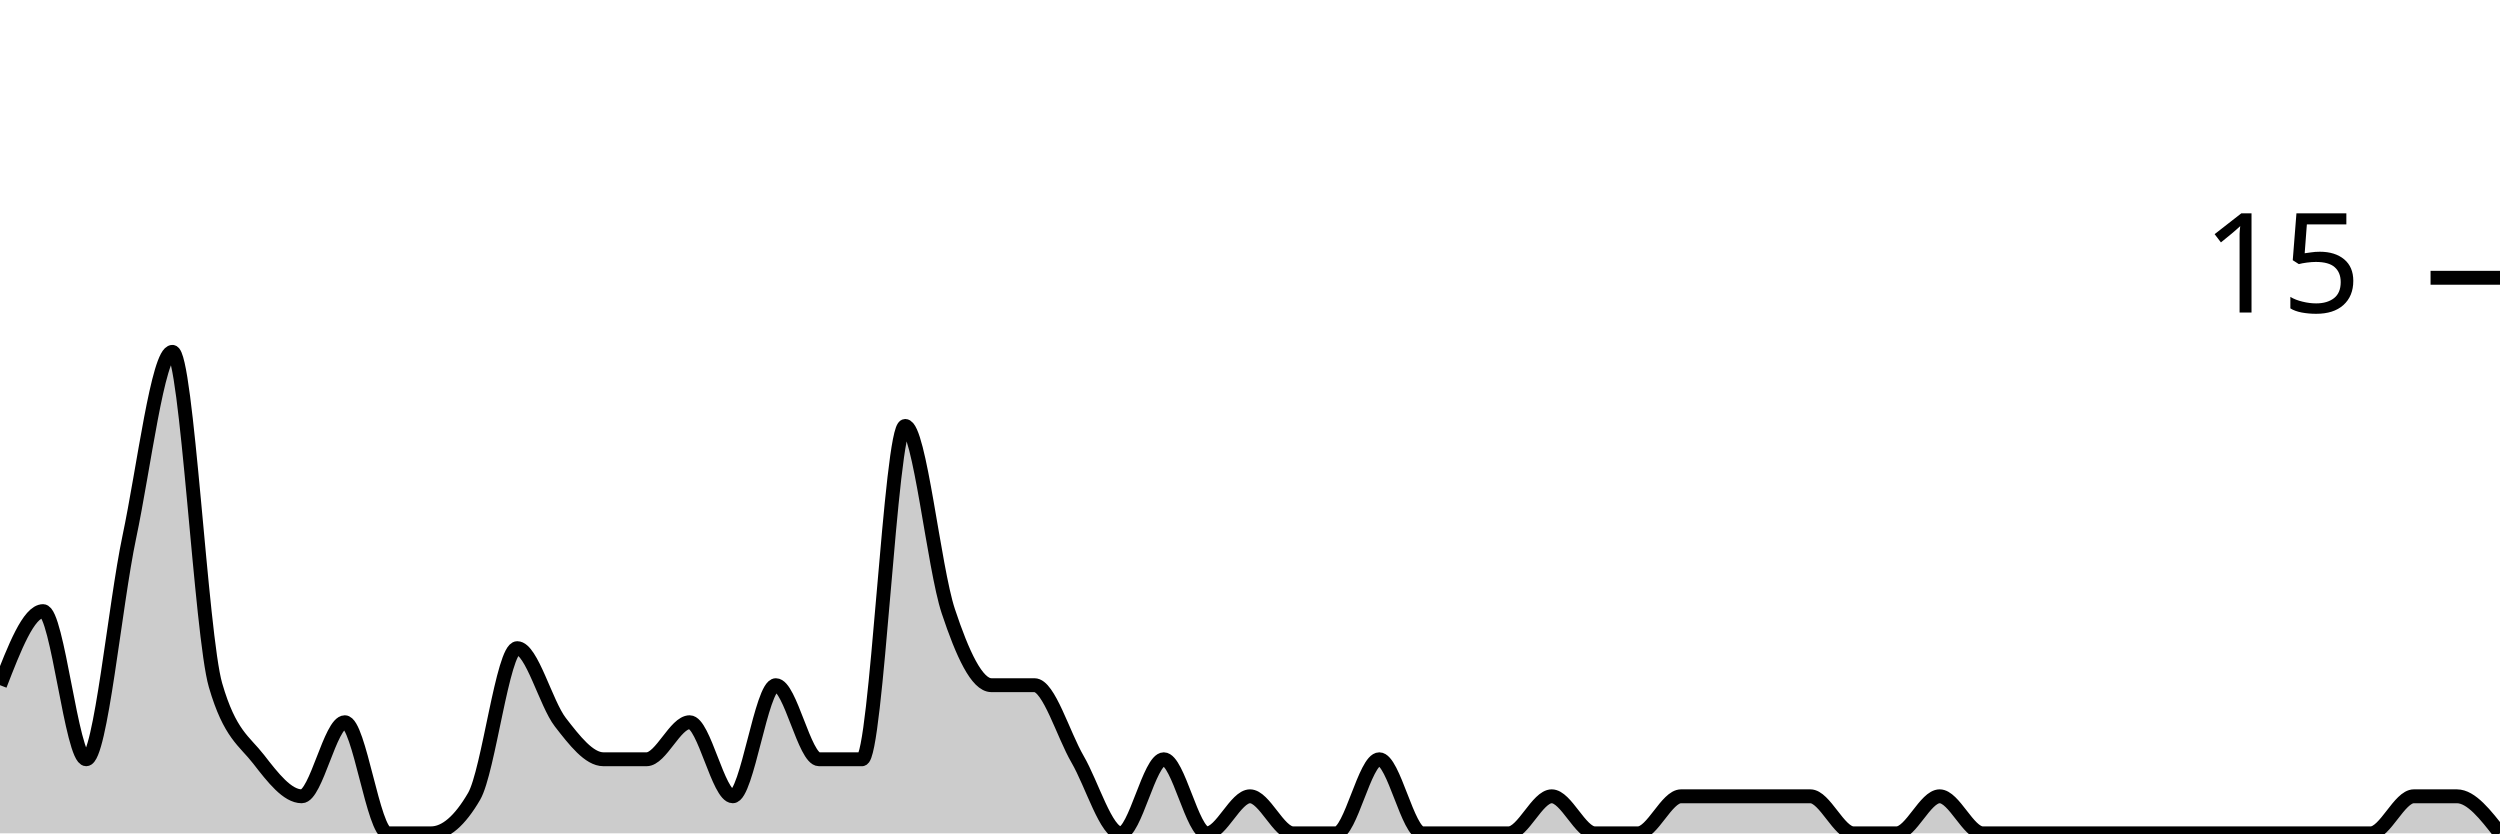
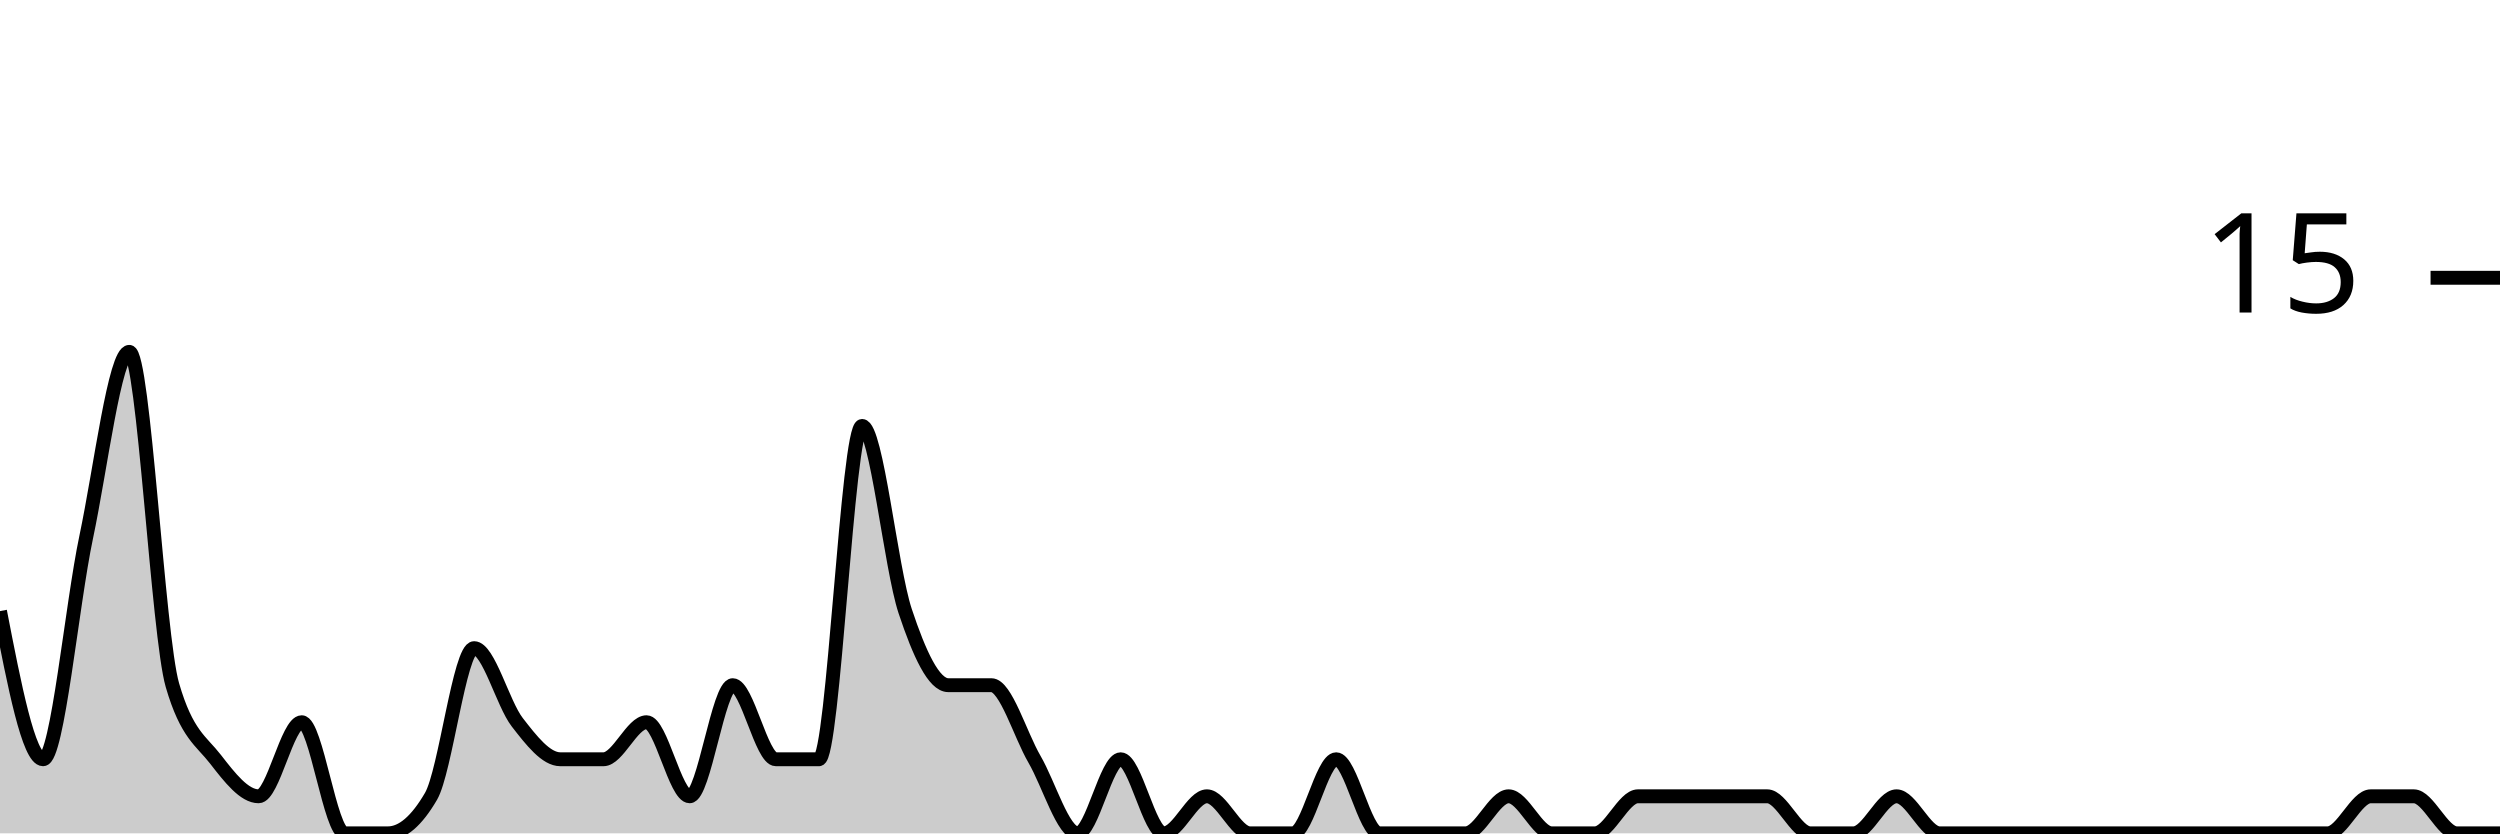
<svg xmlns="http://www.w3.org/2000/svg" viewBox="0 0 180 60">
  <g transform="translate(0,20)">
-     <path class="area" fill="rgba(0, 0, 0, 0.2)" d="M0,29.333C1.034,26.667,2.069,24,3.103,24C4.138,24,5.172,34.667,6.207,34.667C7.241,34.667,8.276,23.556,9.31,18.667C10.345,13.778,11.379,5.333,12.414,5.333C13.448,5.333,14.483,25.778,15.517,29.333C16.552,32.889,17.586,33.333,18.621,34.667C19.655,36,20.69,37.333,21.724,37.333C22.759,37.333,23.793,32,24.828,32C25.862,32,26.897,40,27.931,40C28.966,40,30,40,31.034,40C32.069,40,33.103,39.111,34.138,37.333C35.172,35.556,36.207,26.667,37.241,26.667C38.276,26.667,39.31,30.667,40.345,32C41.379,33.333,42.414,34.667,43.448,34.667C44.483,34.667,45.517,34.667,46.552,34.667C47.586,34.667,48.621,32,49.655,32C50.69,32,51.724,37.333,52.759,37.333C53.793,37.333,54.828,29.333,55.862,29.333C56.897,29.333,57.931,34.667,58.966,34.667C60,34.667,61.034,34.667,62.069,34.667C63.103,34.667,64.138,10.667,65.172,10.667C66.207,10.667,67.241,20.889,68.276,24C69.31,27.111,70.345,29.333,71.379,29.333C72.414,29.333,73.448,29.333,74.483,29.333C75.517,29.333,76.552,32.889,77.586,34.667C78.621,36.444,79.655,40,80.69,40C81.724,40,82.759,34.667,83.793,34.667C84.828,34.667,85.862,40,86.897,40C87.931,40,88.966,37.333,90,37.333C91.034,37.333,92.069,40,93.103,40C94.138,40,95.172,40,96.207,40C97.241,40,98.276,34.667,99.31,34.667C100.345,34.667,101.379,40,102.414,40C103.448,40,104.483,40,105.517,40C106.552,40,107.586,40,108.621,40C109.655,40,110.69,37.333,111.724,37.333C112.759,37.333,113.793,40,114.828,40C115.862,40,116.897,40,117.931,40C118.966,40,120,37.333,121.034,37.333C122.069,37.333,123.103,37.333,124.138,37.333C125.172,37.333,126.207,37.333,127.241,37.333C128.276,37.333,129.31,37.333,130.345,37.333C131.379,37.333,132.414,40,133.448,40C134.483,40,135.517,40,136.552,40C137.586,40,138.621,37.333,139.655,37.333C140.69,37.333,141.724,40,142.759,40C143.793,40,144.828,40,145.862,40C146.897,40,147.931,40,148.966,40C150,40,151.034,40,152.069,40C153.103,40,154.138,40,155.172,40C156.207,40,157.241,40,158.276,40C159.31,40,160.345,40,161.379,40C162.414,40,163.448,40,164.483,40C165.517,40,166.552,40,167.586,40C168.621,40,169.655,40,170.69,40C171.724,40,172.759,37.333,173.793,37.333C174.828,37.333,175.862,37.333,176.897,37.333C177.931,37.333,178.966,38.667,180,40L180,40C178.966,40,177.931,40,176.897,40C175.862,40,174.828,40,173.793,40C172.759,40,171.724,40,170.69,40C169.655,40,168.621,40,167.586,40C166.552,40,165.517,40,164.483,40C163.448,40,162.414,40,161.379,40C160.345,40,159.31,40,158.276,40C157.241,40,156.207,40,155.172,40C154.138,40,153.103,40,152.069,40C151.034,40,150,40,148.966,40C147.931,40,146.897,40,145.862,40C144.828,40,143.793,40,142.759,40C141.724,40,140.69,40,139.655,40C138.621,40,137.586,40,136.552,40C135.517,40,134.483,40,133.448,40C132.414,40,131.379,40,130.345,40C129.31,40,128.276,40,127.241,40C126.207,40,125.172,40,124.138,40C123.103,40,122.069,40,121.034,40C120,40,118.966,40,117.931,40C116.897,40,115.862,40,114.828,40C113.793,40,112.759,40,111.724,40C110.69,40,109.655,40,108.621,40C107.586,40,106.552,40,105.517,40C104.483,40,103.448,40,102.414,40C101.379,40,100.345,40,99.31,40C98.276,40,97.241,40,96.207,40C95.172,40,94.138,40,93.103,40C92.069,40,91.034,40,90,40C88.966,40,87.931,40,86.897,40C85.862,40,84.828,40,83.793,40C82.759,40,81.724,40,80.69,40C79.655,40,78.621,40,77.586,40C76.552,40,75.517,40,74.483,40C73.448,40,72.414,40,71.379,40C70.345,40,69.31,40,68.276,40C67.241,40,66.207,40,65.172,40C64.138,40,63.103,40,62.069,40C61.034,40,60,40,58.966,40C57.931,40,56.897,40,55.862,40C54.828,40,53.793,40,52.759,40C51.724,40,50.69,40,49.655,40C48.621,40,47.586,40,46.552,40C45.517,40,44.483,40,43.448,40C42.414,40,41.379,40,40.345,40C39.31,40,38.276,40,37.241,40C36.207,40,35.172,40,34.138,40C33.103,40,32.069,40,31.034,40C30,40,28.966,40,27.931,40C26.897,40,25.862,40,24.828,40C23.793,40,22.759,40,21.724,40C20.69,40,19.655,40,18.621,40C17.586,40,16.552,40,15.517,40C14.483,40,13.448,40,12.414,40C11.379,40,10.345,40,9.31,40C8.276,40,7.241,40,6.207,40C5.172,40,4.138,40,3.103,40C2.069,40,1.034,40,0,40Z" />
-     <path class="line" stroke="black" fill="none" d="M0,29.333C1.034,26.667,2.069,24,3.103,24C4.138,24,5.172,34.667,6.207,34.667C7.241,34.667,8.276,23.556,9.31,18.667C10.345,13.778,11.379,5.333,12.414,5.333C13.448,5.333,14.483,25.778,15.517,29.333C16.552,32.889,17.586,33.333,18.621,34.667C19.655,36,20.69,37.333,21.724,37.333C22.759,37.333,23.793,32,24.828,32C25.862,32,26.897,40,27.931,40C28.966,40,30,40,31.034,40C32.069,40,33.103,39.111,34.138,37.333C35.172,35.556,36.207,26.667,37.241,26.667C38.276,26.667,39.31,30.667,40.345,32C41.379,33.333,42.414,34.667,43.448,34.667C44.483,34.667,45.517,34.667,46.552,34.667C47.586,34.667,48.621,32,49.655,32C50.69,32,51.724,37.333,52.759,37.333C53.793,37.333,54.828,29.333,55.862,29.333C56.897,29.333,57.931,34.667,58.966,34.667C60,34.667,61.034,34.667,62.069,34.667C63.103,34.667,64.138,10.667,65.172,10.667C66.207,10.667,67.241,20.889,68.276,24C69.31,27.111,70.345,29.333,71.379,29.333C72.414,29.333,73.448,29.333,74.483,29.333C75.517,29.333,76.552,32.889,77.586,34.667C78.621,36.444,79.655,40,80.69,40C81.724,40,82.759,34.667,83.793,34.667C84.828,34.667,85.862,40,86.897,40C87.931,40,88.966,37.333,90,37.333C91.034,37.333,92.069,40,93.103,40C94.138,40,95.172,40,96.207,40C97.241,40,98.276,34.667,99.31,34.667C100.345,34.667,101.379,40,102.414,40C103.448,40,104.483,40,105.517,40C106.552,40,107.586,40,108.621,40C109.655,40,110.69,37.333,111.724,37.333C112.759,37.333,113.793,40,114.828,40C115.862,40,116.897,40,117.931,40C118.966,40,120,37.333,121.034,37.333C122.069,37.333,123.103,37.333,124.138,37.333C125.172,37.333,126.207,37.333,127.241,37.333C128.276,37.333,129.31,37.333,130.345,37.333C131.379,37.333,132.414,40,133.448,40C134.483,40,135.517,40,136.552,40C137.586,40,138.621,37.333,139.655,37.333C140.69,37.333,141.724,40,142.759,40C143.793,40,144.828,40,145.862,40C146.897,40,147.931,40,148.966,40C150,40,151.034,40,152.069,40C153.103,40,154.138,40,155.172,40C156.207,40,157.241,40,158.276,40C159.31,40,160.345,40,161.379,40C162.414,40,163.448,40,164.483,40C165.517,40,166.552,40,167.586,40C168.621,40,169.655,40,170.69,40C171.724,40,172.759,37.333,173.793,37.333C174.828,37.333,175.862,37.333,176.897,37.333C177.931,37.333,178.966,38.667,180,40" />
+     <path class="area" fill="rgba(0, 0, 0, 0.2)" d="M0,24C1.034,29.333,2.069,34.667,3.103,34.667C4.138,34.667,5.172,23.556,6.207,18.667C7.241,13.778,8.276,5.333,9.31,5.333C10.345,5.333,11.379,25.778,12.414,29.333C13.448,32.889,14.483,33.333,15.517,34.667C16.552,36,17.586,37.333,18.621,37.333C19.655,37.333,20.69,32,21.724,32C22.759,32,23.793,40,24.828,40C25.862,40,26.897,40,27.931,40C28.966,40,30,39.111,31.034,37.333C32.069,35.556,33.103,26.667,34.138,26.667C35.172,26.667,36.207,30.667,37.241,32C38.276,33.333,39.31,34.667,40.345,34.667C41.379,34.667,42.414,34.667,43.448,34.667C44.483,34.667,45.517,32,46.552,32C47.586,32,48.621,37.333,49.655,37.333C50.69,37.333,51.724,29.333,52.759,29.333C53.793,29.333,54.828,34.667,55.862,34.667C56.897,34.667,57.931,34.667,58.966,34.667C60,34.667,61.034,10.667,62.069,10.667C63.103,10.667,64.138,20.889,65.172,24C66.207,27.111,67.241,29.333,68.276,29.333C69.31,29.333,70.345,29.333,71.379,29.333C72.414,29.333,73.448,32.889,74.483,34.667C75.517,36.444,76.552,40,77.586,40C78.621,40,79.655,34.667,80.69,34.667C81.724,34.667,82.759,40,83.793,40C84.828,40,85.862,37.333,86.897,37.333C87.931,37.333,88.966,40,90,40C91.034,40,92.069,40,93.103,40C94.138,40,95.172,34.667,96.207,34.667C97.241,34.667,98.276,40,99.31,40C100.345,40,101.379,40,102.414,40C103.448,40,104.483,40,105.517,40C106.552,40,107.586,37.333,108.621,37.333C109.655,37.333,110.69,40,111.724,40C112.759,40,113.793,40,114.828,40C115.862,40,116.897,37.333,117.931,37.333C118.966,37.333,120,37.333,121.034,37.333C122.069,37.333,123.103,37.333,124.138,37.333C125.172,37.333,126.207,37.333,127.241,37.333C128.276,37.333,129.31,40,130.345,40C131.379,40,132.414,40,133.448,40C134.483,40,135.517,37.333,136.552,37.333C137.586,37.333,138.621,40,139.655,40C140.69,40,141.724,40,142.759,40C143.793,40,144.828,40,145.862,40C146.897,40,147.931,40,148.966,40C150,40,151.034,40,152.069,40C153.103,40,154.138,40,155.172,40C156.207,40,157.241,40,158.276,40C159.31,40,160.345,40,161.379,40C162.414,40,163.448,40,164.483,40C165.517,40,166.552,40,167.586,40C168.621,40,169.655,37.333,170.69,37.333C171.724,37.333,172.759,37.333,173.793,37.333C174.828,37.333,175.862,40,176.897,40C177.931,40,178.966,40,180,40L180,40C178.966,40,177.931,40,176.897,40C175.862,40,174.828,40,173.793,40C172.759,40,171.724,40,170.69,40C169.655,40,168.621,40,167.586,40C166.552,40,165.517,40,164.483,40C163.448,40,162.414,40,161.379,40C160.345,40,159.31,40,158.276,40C157.241,40,156.207,40,155.172,40C154.138,40,153.103,40,152.069,40C151.034,40,150,40,148.966,40C147.931,40,146.897,40,145.862,40C144.828,40,143.793,40,142.759,40C141.724,40,140.69,40,139.655,40C138.621,40,137.586,40,136.552,40C135.517,40,134.483,40,133.448,40C132.414,40,131.379,40,130.345,40C129.31,40,128.276,40,127.241,40C126.207,40,125.172,40,124.138,40C123.103,40,122.069,40,121.034,40C120,40,118.966,40,117.931,40C116.897,40,115.862,40,114.828,40C113.793,40,112.759,40,111.724,40C110.69,40,109.655,40,108.621,40C107.586,40,106.552,40,105.517,40C104.483,40,103.448,40,102.414,40C101.379,40,100.345,40,99.31,40C98.276,40,97.241,40,96.207,40C95.172,40,94.138,40,93.103,40C92.069,40,91.034,40,90,40C88.966,40,87.931,40,86.897,40C85.862,40,84.828,40,83.793,40C82.759,40,81.724,40,80.69,40C79.655,40,78.621,40,77.586,40C76.552,40,75.517,40,74.483,40C73.448,40,72.414,40,71.379,40C70.345,40,69.31,40,68.276,40C67.241,40,66.207,40,65.172,40C64.138,40,63.103,40,62.069,40C61.034,40,60,40,58.966,40C57.931,40,56.897,40,55.862,40C54.828,40,53.793,40,52.759,40C51.724,40,50.69,40,49.655,40C48.621,40,47.586,40,46.552,40C45.517,40,44.483,40,43.448,40C42.414,40,41.379,40,40.345,40C39.31,40,38.276,40,37.241,40C36.207,40,35.172,40,34.138,40C33.103,40,32.069,40,31.034,40C30,40,28.966,40,27.931,40C26.897,40,25.862,40,24.828,40C23.793,40,22.759,40,21.724,40C20.69,40,19.655,40,18.621,40C17.586,40,16.552,40,15.517,40C14.483,40,13.448,40,12.414,40C11.379,40,10.345,40,9.31,40C8.276,40,7.241,40,6.207,40C5.172,40,4.138,40,3.103,40C2.069,40,1.034,40,0,40Z" />
+     <path class="line" stroke="black" fill="none" d="M0,24C1.034,29.333,2.069,34.667,3.103,34.667C4.138,34.667,5.172,23.556,6.207,18.667C7.241,13.778,8.276,5.333,9.31,5.333C10.345,5.333,11.379,25.778,12.414,29.333C13.448,32.889,14.483,33.333,15.517,34.667C16.552,36,17.586,37.333,18.621,37.333C19.655,37.333,20.69,32,21.724,32C22.759,32,23.793,40,24.828,40C25.862,40,26.897,40,27.931,40C28.966,40,30,39.111,31.034,37.333C32.069,35.556,33.103,26.667,34.138,26.667C35.172,26.667,36.207,30.667,37.241,32C38.276,33.333,39.31,34.667,40.345,34.667C41.379,34.667,42.414,34.667,43.448,34.667C44.483,34.667,45.517,32,46.552,32C47.586,32,48.621,37.333,49.655,37.333C50.69,37.333,51.724,29.333,52.759,29.333C53.793,29.333,54.828,34.667,55.862,34.667C56.897,34.667,57.931,34.667,58.966,34.667C60,34.667,61.034,10.667,62.069,10.667C63.103,10.667,64.138,20.889,65.172,24C66.207,27.111,67.241,29.333,68.276,29.333C69.31,29.333,70.345,29.333,71.379,29.333C72.414,29.333,73.448,32.889,74.483,34.667C75.517,36.444,76.552,40,77.586,40C78.621,40,79.655,34.667,80.69,34.667C81.724,34.667,82.759,40,83.793,40C84.828,40,85.862,37.333,86.897,37.333C87.931,37.333,88.966,40,90,40C91.034,40,92.069,40,93.103,40C94.138,40,95.172,34.667,96.207,34.667C97.241,34.667,98.276,40,99.31,40C100.345,40,101.379,40,102.414,40C103.448,40,104.483,40,105.517,40C106.552,40,107.586,37.333,108.621,37.333C109.655,37.333,110.69,40,111.724,40C112.759,40,113.793,40,114.828,40C115.862,40,116.897,37.333,117.931,37.333C118.966,37.333,120,37.333,121.034,37.333C122.069,37.333,123.103,37.333,124.138,37.333C125.172,37.333,126.207,37.333,127.241,37.333C128.276,37.333,129.31,40,130.345,40C131.379,40,132.414,40,133.448,40C134.483,40,135.517,37.333,136.552,37.333C137.586,37.333,138.621,40,139.655,40C140.69,40,141.724,40,142.759,40C143.793,40,144.828,40,145.862,40C146.897,40,147.931,40,148.966,40C150,40,151.034,40,152.069,40C153.103,40,154.138,40,155.172,40C156.207,40,157.241,40,158.276,40C159.31,40,160.345,40,161.379,40C162.414,40,163.448,40,164.483,40C165.517,40,166.552,40,167.586,40C168.621,40,169.655,37.333,170.69,37.333C171.724,37.333,172.759,37.333,173.793,37.333C174.828,37.333,175.862,40,176.897,40C177.931,40,178.966,40,180,40" />
    <path class="axis-ceiling" stroke-width="1" stroke="black" fill="none" d="M175,0L180,0" />
    <text class="axis-ceiling-label" font-family="sans-serif" text-anchor="end" font-size="10px" x="170" y="2.5">15</text>
  </g>
</svg>
